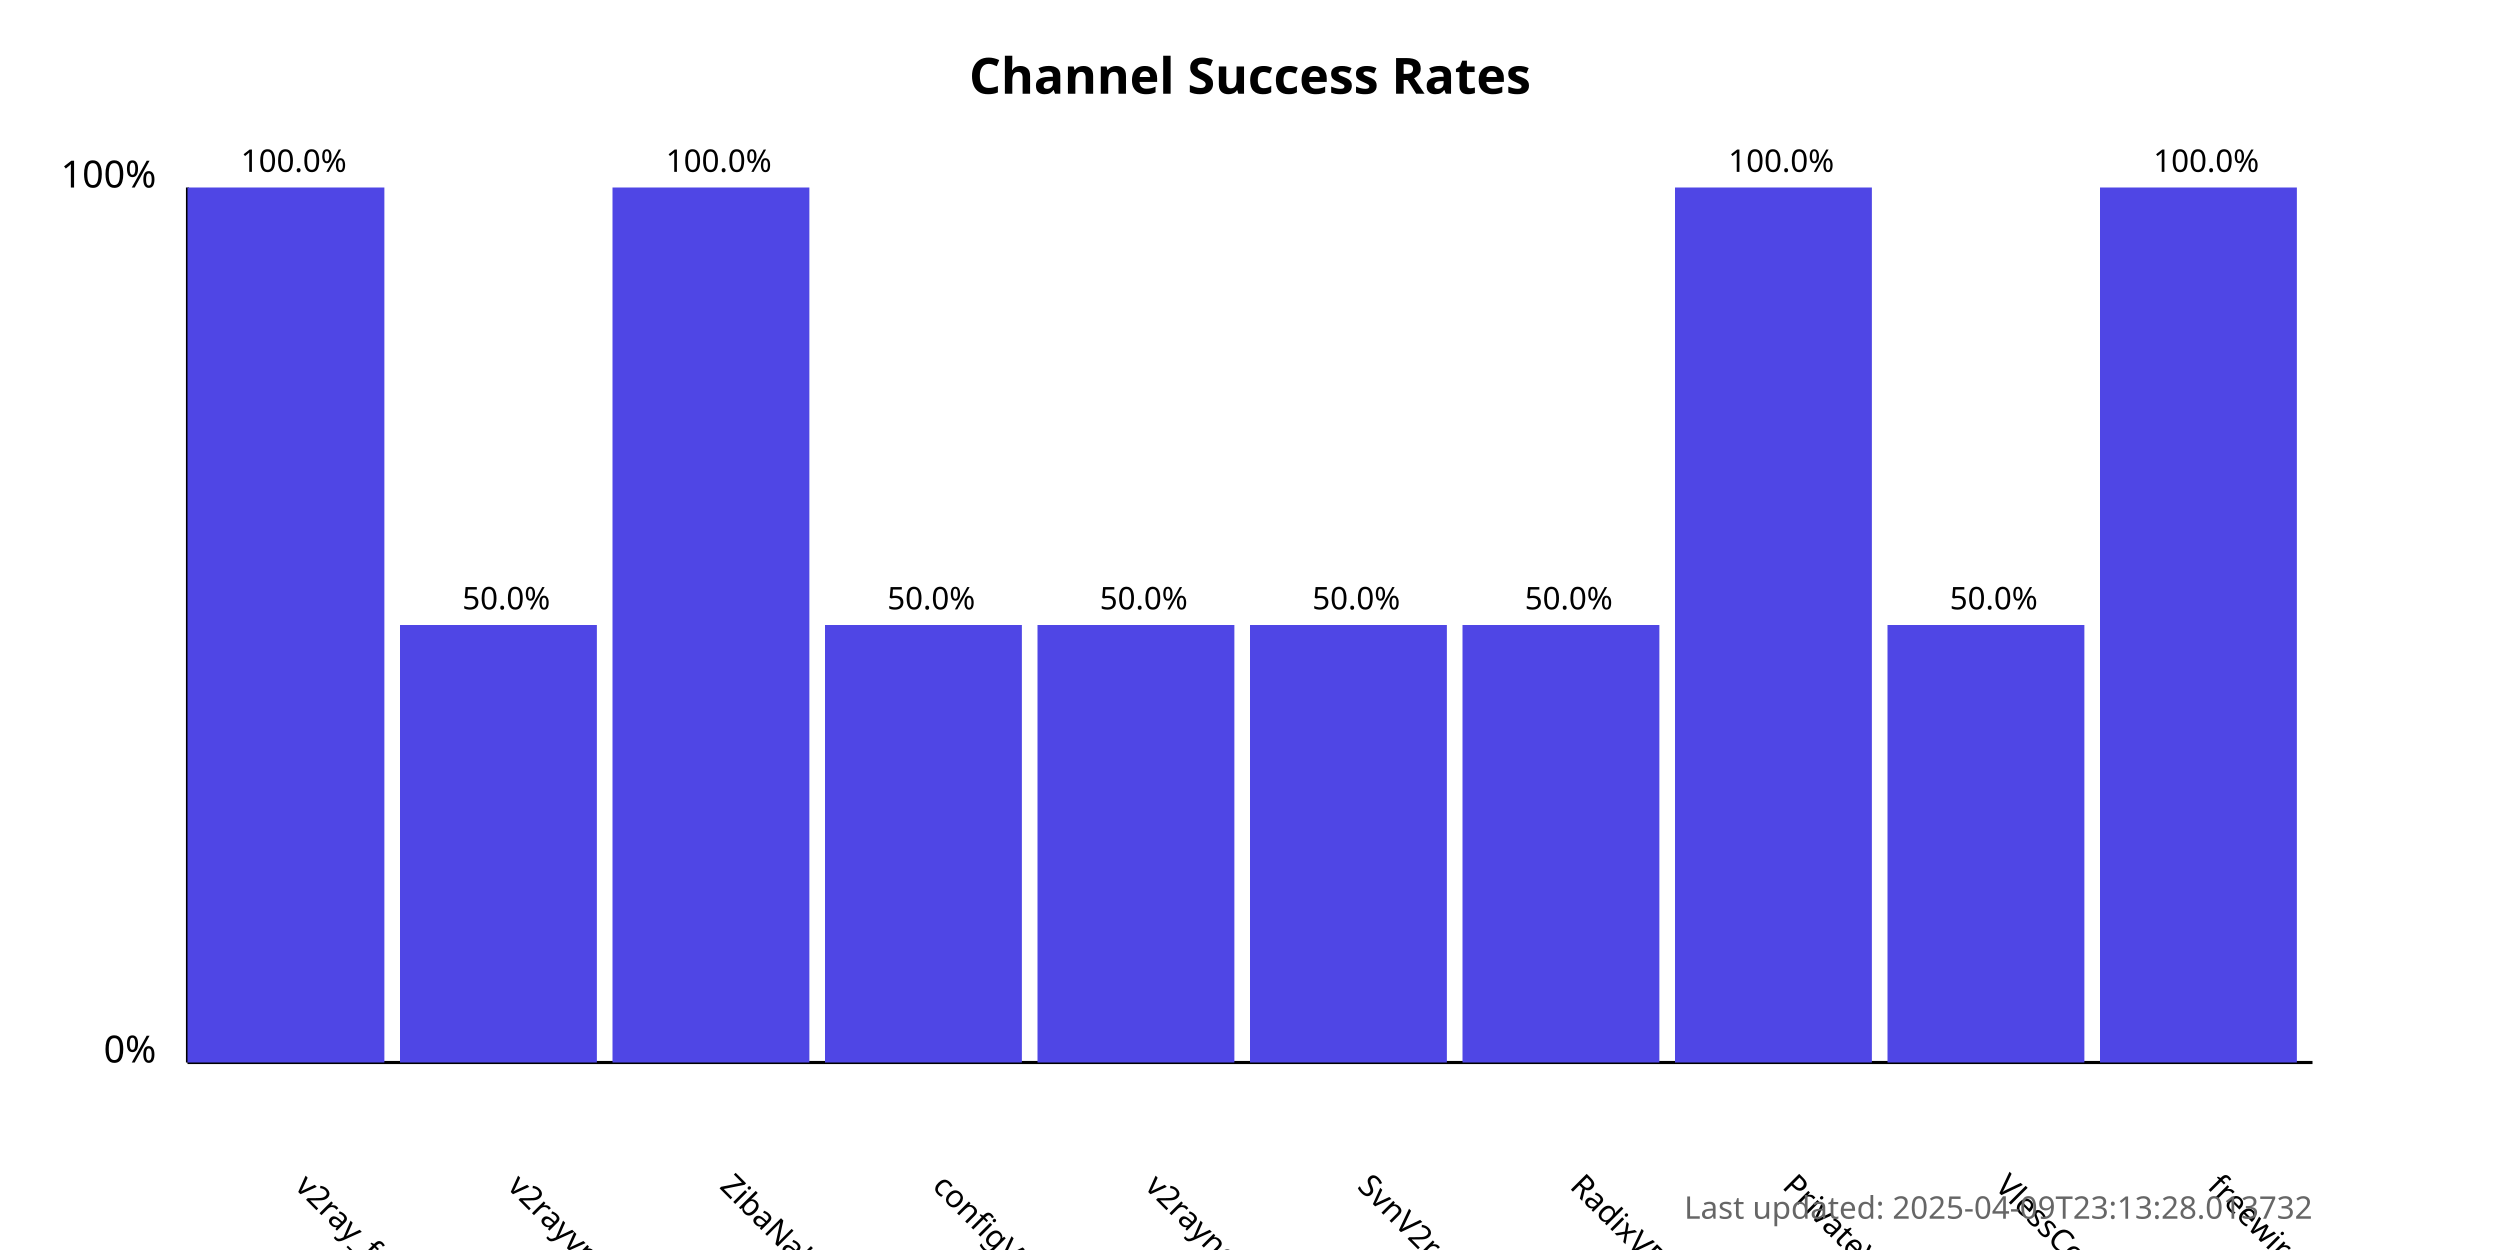
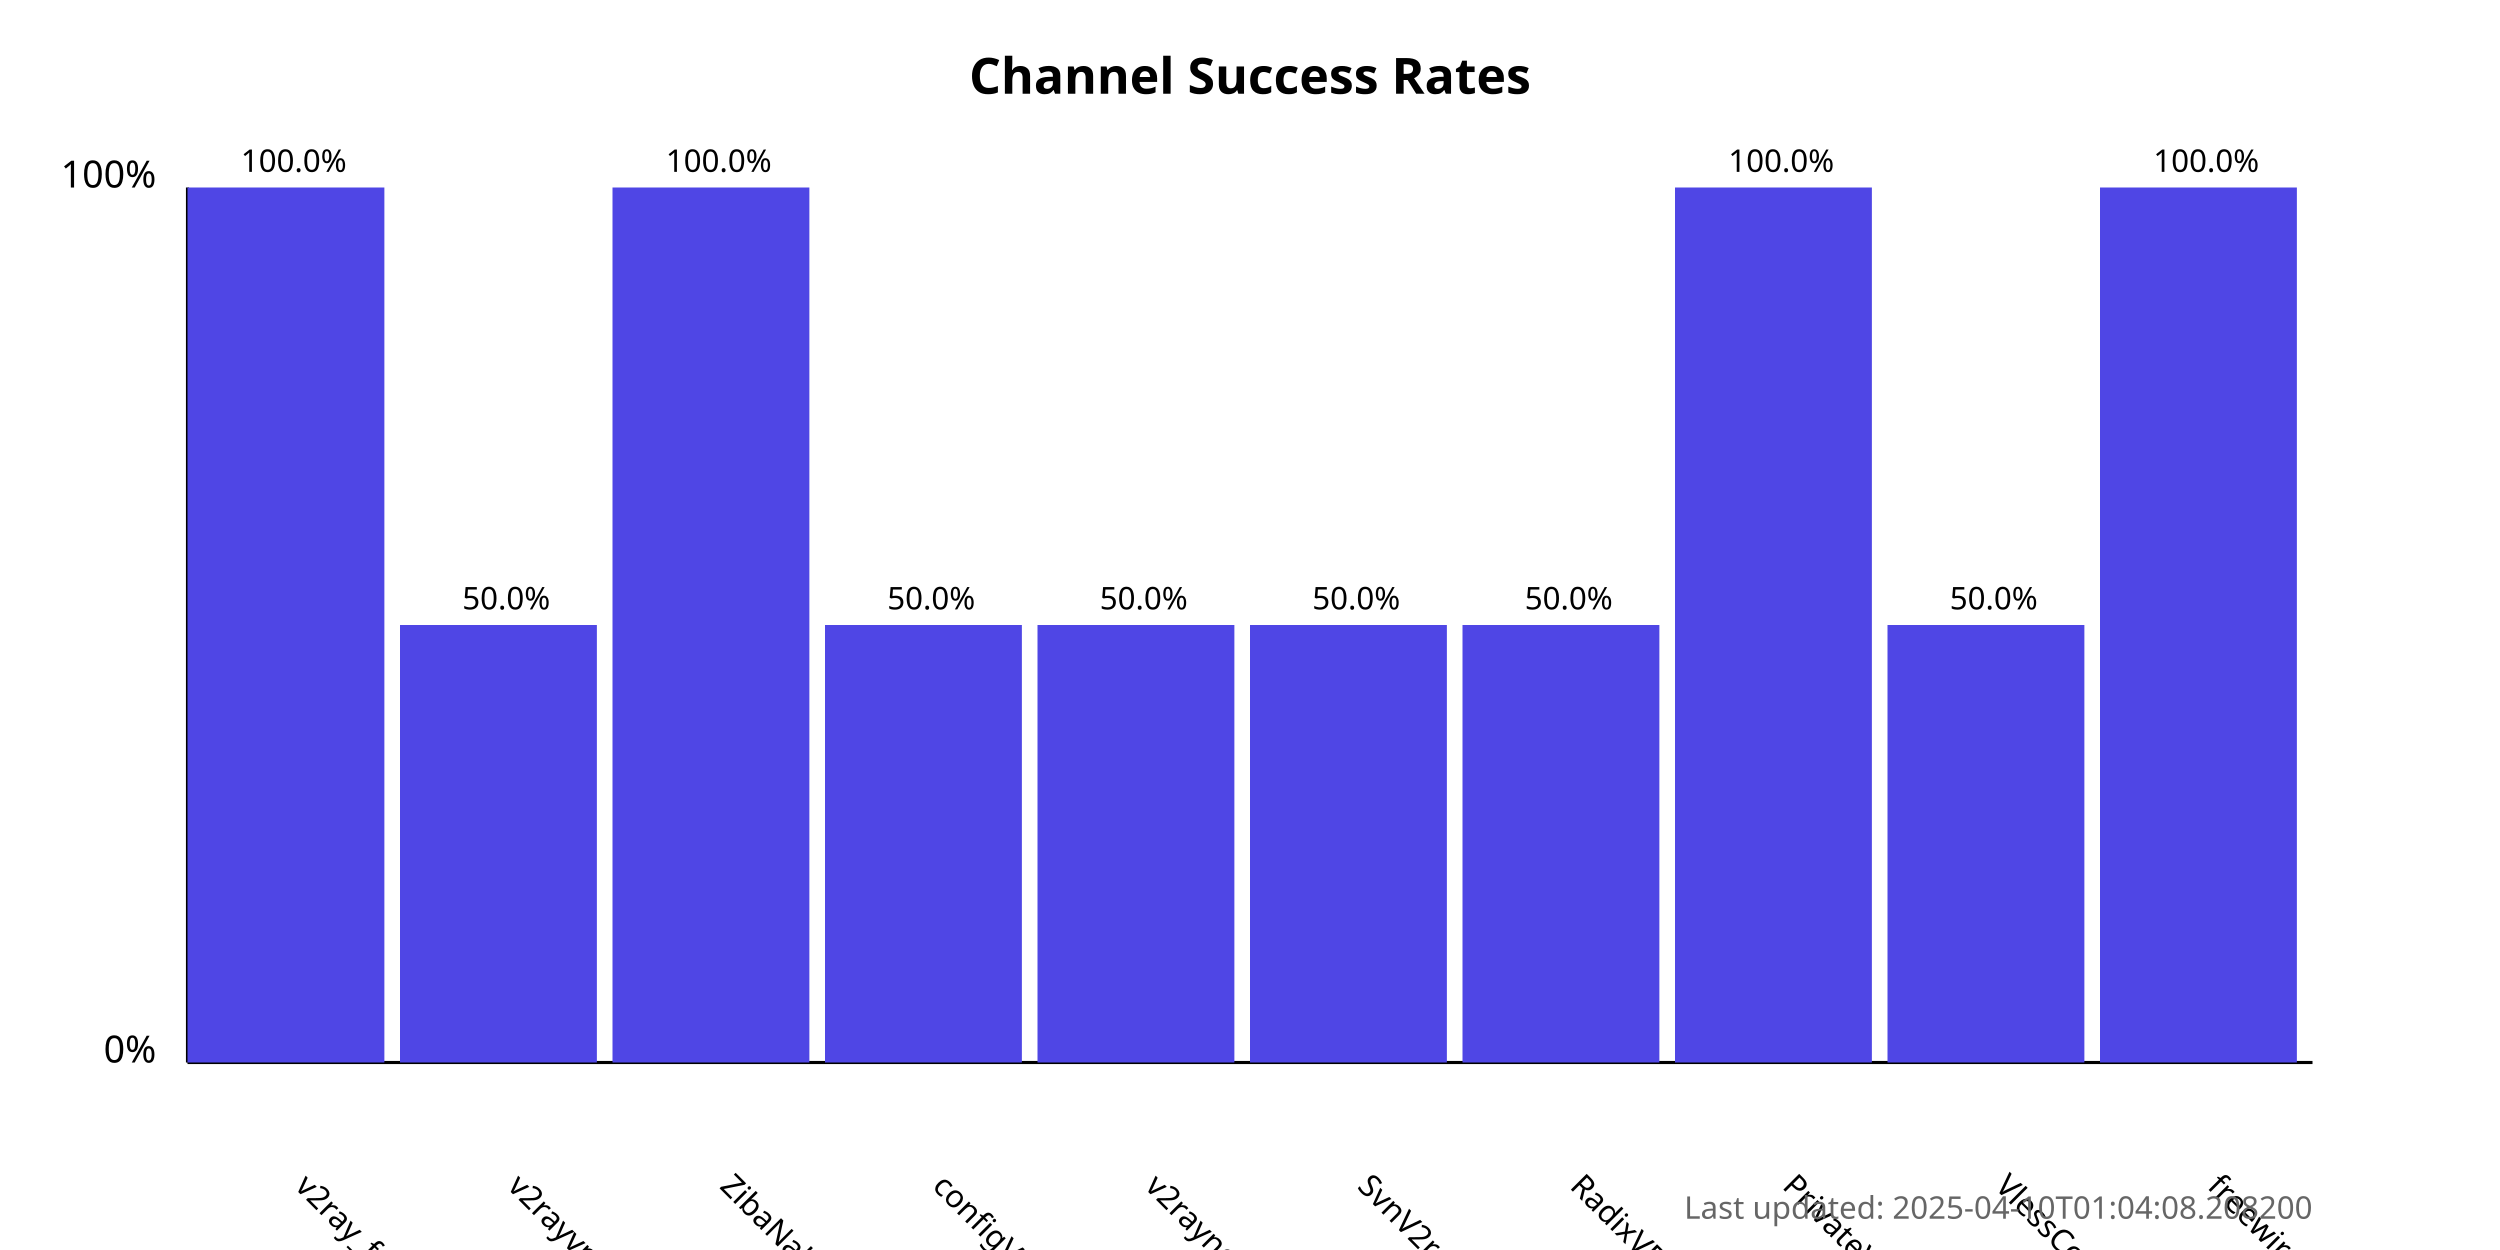
<svg xmlns="http://www.w3.org/2000/svg" width="800" height="400">
  <style>
            .chart-title { font: bold 16px sans-serif; }
            .axis-label { font: 12px sans-serif; }
            .tick-label { font: 10px sans-serif; }
            .bar { fill: #4f46e5; }
            .bar:hover { fill: #6366f1; }
            .timestamp { font: 10px sans-serif; fill: #666; }
        </style>
  <text x="400.0" y="30" text-anchor="middle" class="chart-title">
            Channel Success Rates
        </text>
  <line x1="60" y1="340" x2="60" y2="60" stroke="black" stroke-width="1" />
  <line x1="60" y1="340" x2="740" y2="340" stroke="black" stroke-width="1" />
  <text x="50" y="340" text-anchor="end" class="axis-label">0%</text>
  <text x="50" y="60" text-anchor="end" class="axis-label">100%</text>
  <g>
    <rect x="60" y="60.0" width="63.0" height="280.0" class="bar" />
    <text x="94.0" y="380" transform="rotate(45, 94.0, 380)" text-anchor="start" class="tick-label">
                v2ray_free_conf
            </text>
    <text x="94.0" y="55.0" text-anchor="middle" class="tick-label">
                100.0%
            </text>
  </g>
  <g>
    <rect x="128.0" y="200.0" width="63.0" height="140.0" class="bar" />
    <text x="162.0" y="380" transform="rotate(45, 162.0, 380)" text-anchor="start" class="tick-label">
                v2rayvpno
            </text>
    <text x="162.0" y="195.0" text-anchor="middle" class="tick-label">
                50.0%
            </text>
  </g>
  <g>
    <rect x="196.0" y="60.0" width="63.0" height="280.0" class="bar" />
    <text x="230.0" y="380" transform="rotate(45, 230.0, 380)" text-anchor="start" class="tick-label">
                ZibaNabz
            </text>
    <text x="230.0" y="55.0" text-anchor="middle" class="tick-label">
                100.0%
            </text>
  </g>
  <g>
    <rect x="264.0" y="200.0" width="63.0" height="140.0" class="bar" />
    <text x="298.0" y="380" transform="rotate(45, 298.0, 380)" text-anchor="start" class="tick-label">
                configV2rayForFree
            </text>
    <text x="298.0" y="195.0" text-anchor="middle" class="tick-label">
                50.0%
            </text>
  </g>
  <g>
    <rect x="332.0" y="200.0" width="63.0" height="140.0" class="bar" />
    <text x="366.0" y="380" transform="rotate(45, 366.0, 380)" text-anchor="start" class="tick-label">
                v2rayngvpn
            </text>
    <text x="366.0" y="195.0" text-anchor="middle" class="tick-label">
                50.0%
            </text>
  </g>
  <g>
    <rect x="400.0" y="200.0" width="63.0" height="140.0" class="bar" />
    <text x="434.0" y="380" transform="rotate(45, 434.0, 380)" text-anchor="start" class="tick-label">
                SvnV2ray
            </text>
    <text x="434.0" y="195.0" text-anchor="middle" class="tick-label">
                50.0%
            </text>
  </g>
  <g>
    <rect x="468.0" y="200.0" width="63.0" height="140.0" class="bar" />
    <text x="502.0" y="380" transform="rotate(45, 502.0, 380)" text-anchor="start" class="tick-label">
                RadixVPN
            </text>
    <text x="502.0" y="195.0" text-anchor="middle" class="tick-label">
                50.0%
            </text>
  </g>
  <g>
    <rect x="536.0" y="60.0" width="63.0" height="280.0" class="bar" />
    <text x="570.0" y="380" transform="rotate(45, 570.0, 380)" text-anchor="start" class="tick-label">
                PrivateVPNs
            </text>
    <text x="570.0" y="55.0" text-anchor="middle" class="tick-label">
                100.0%
            </text>
  </g>
  <g>
    <rect x="604.0" y="200.0" width="63.0" height="140.0" class="bar" />
    <text x="638.0" y="380" transform="rotate(45, 638.0, 380)" text-anchor="start" class="tick-label">
                VlessConfig
            </text>
    <text x="638.0" y="195.0" text-anchor="middle" class="tick-label">
                50.0%
            </text>
  </g>
  <g>
    <rect x="672.0" y="60.0" width="63.0" height="280.0" class="bar" />
    <text x="706.0" y="380" transform="rotate(45, 706.0, 380)" text-anchor="start" class="tick-label">
                freewireguard
            </text>
    <text x="706.0" y="55.0" text-anchor="middle" class="tick-label">
                100.0%
            </text>
  </g>
  <text x="740" y="390" text-anchor="end" class="timestamp">
-             Last updated: 2025-04-09T23:13:28.013732
+             Last updated: 2025-04-10T01:04:08.208200
        </text>
</svg>
